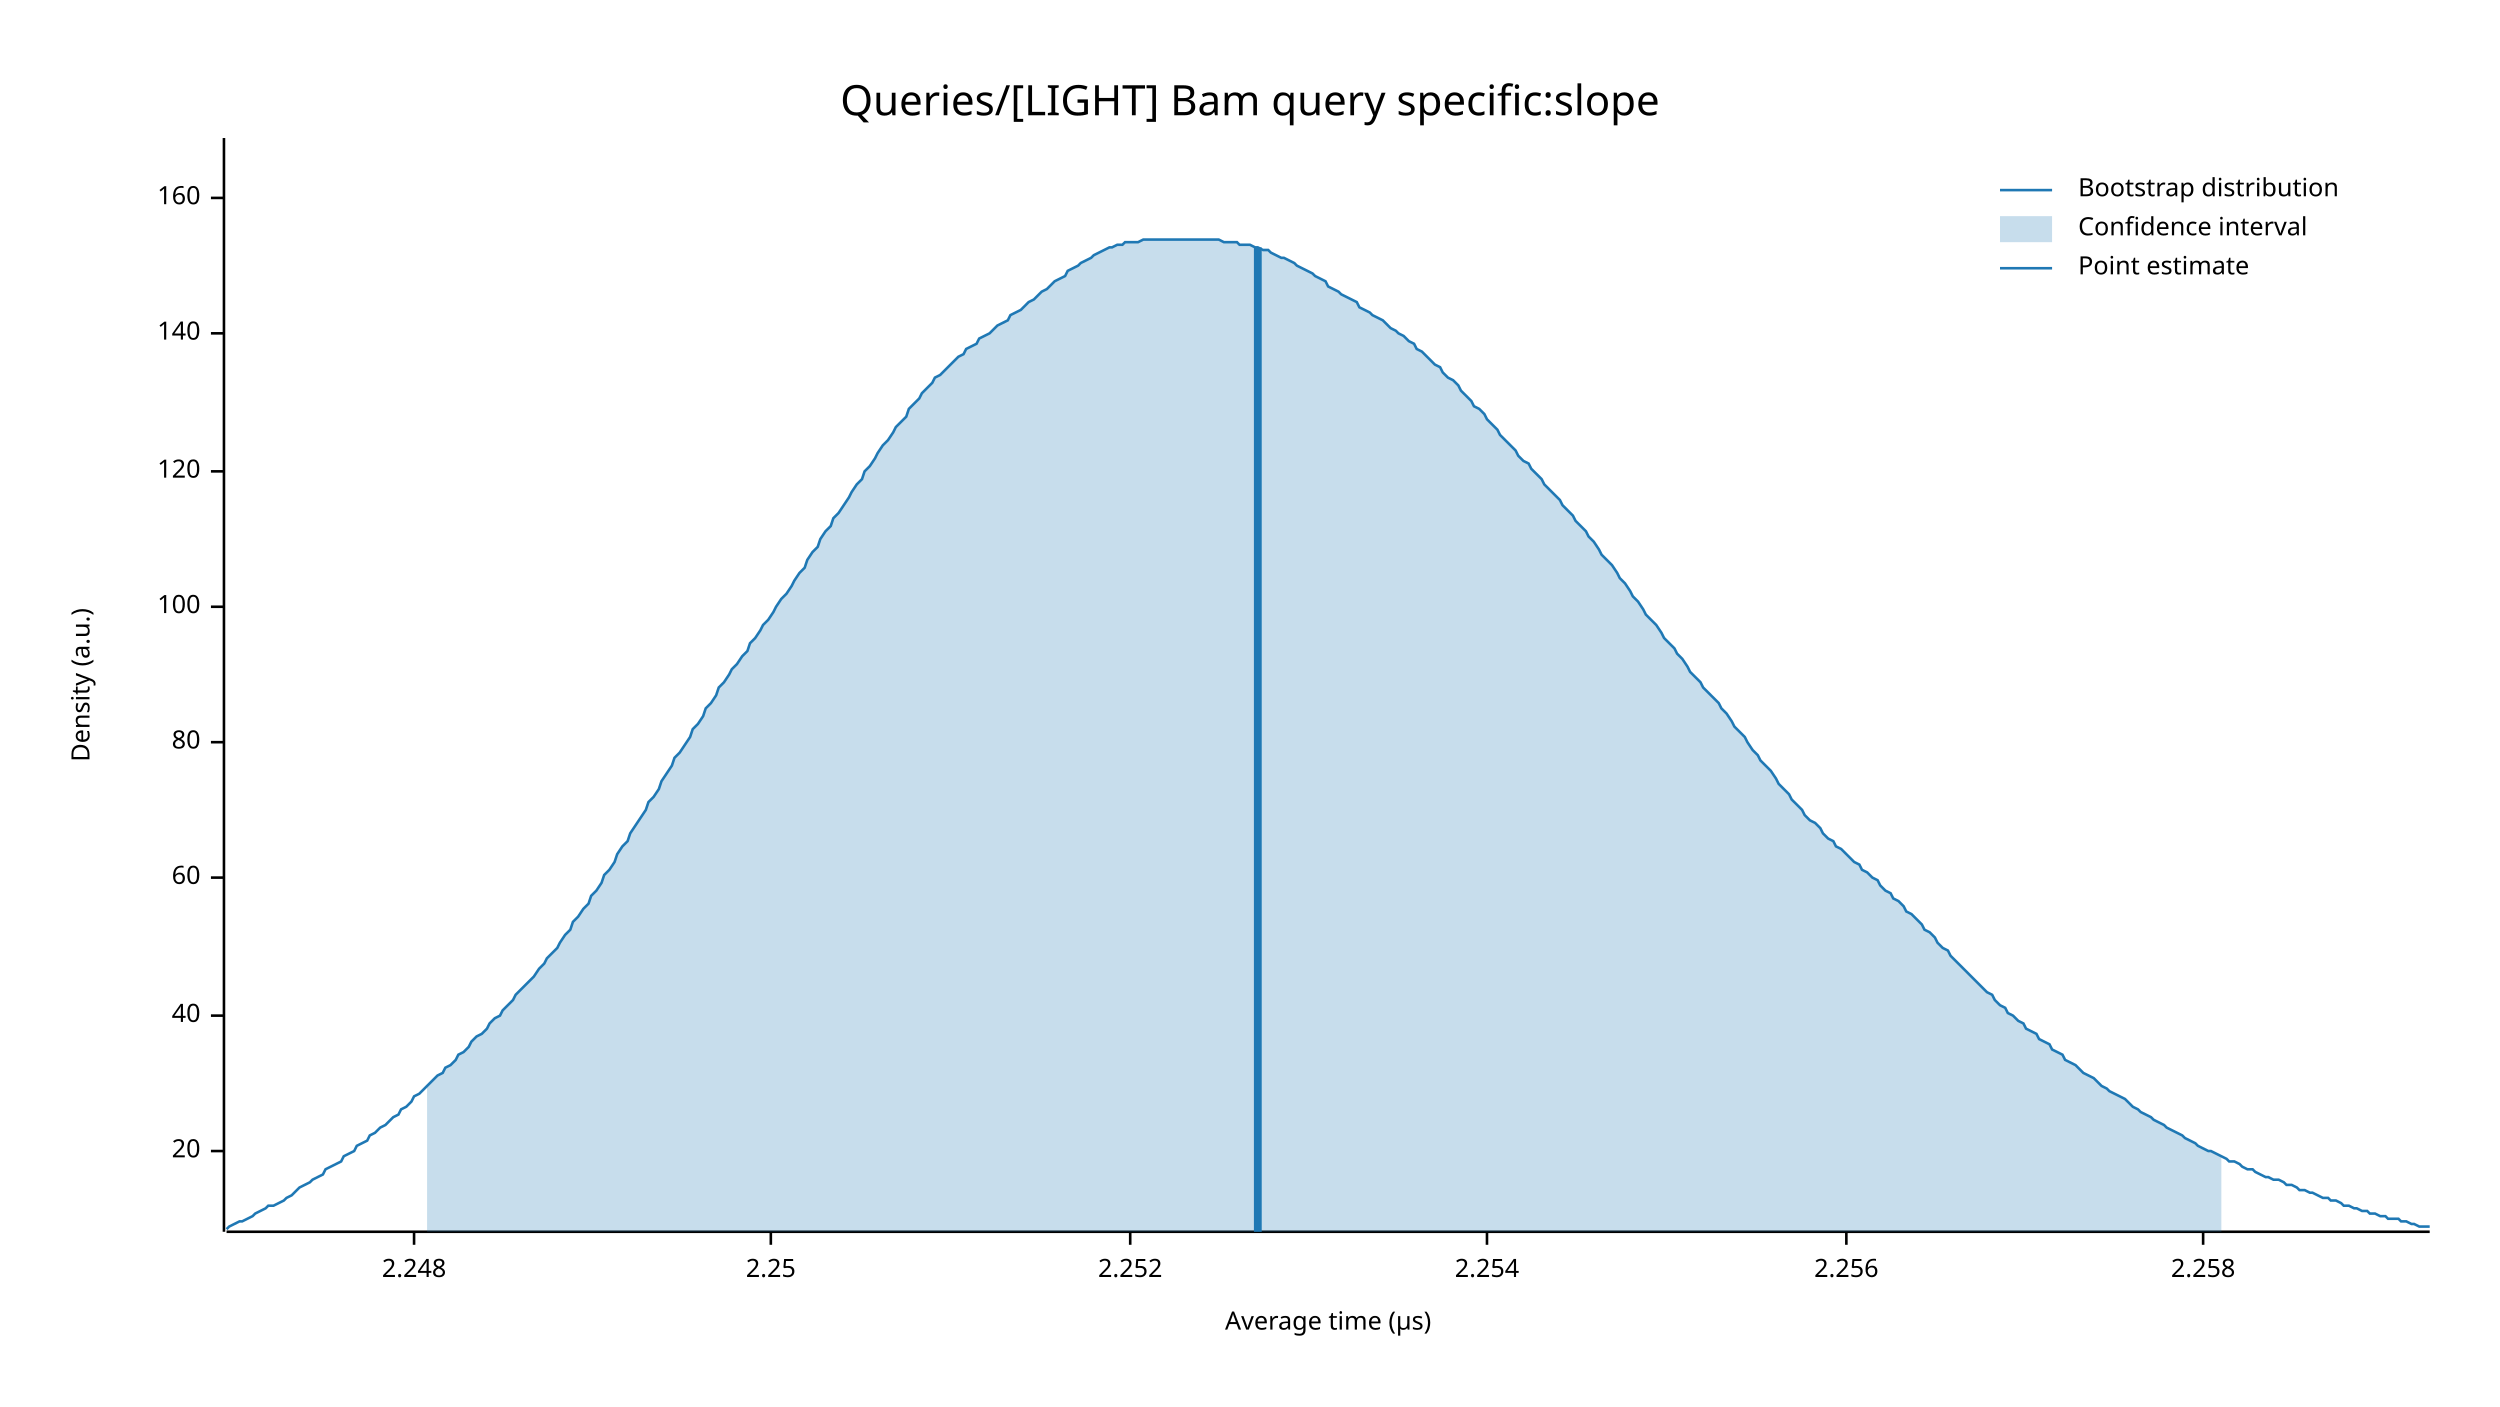
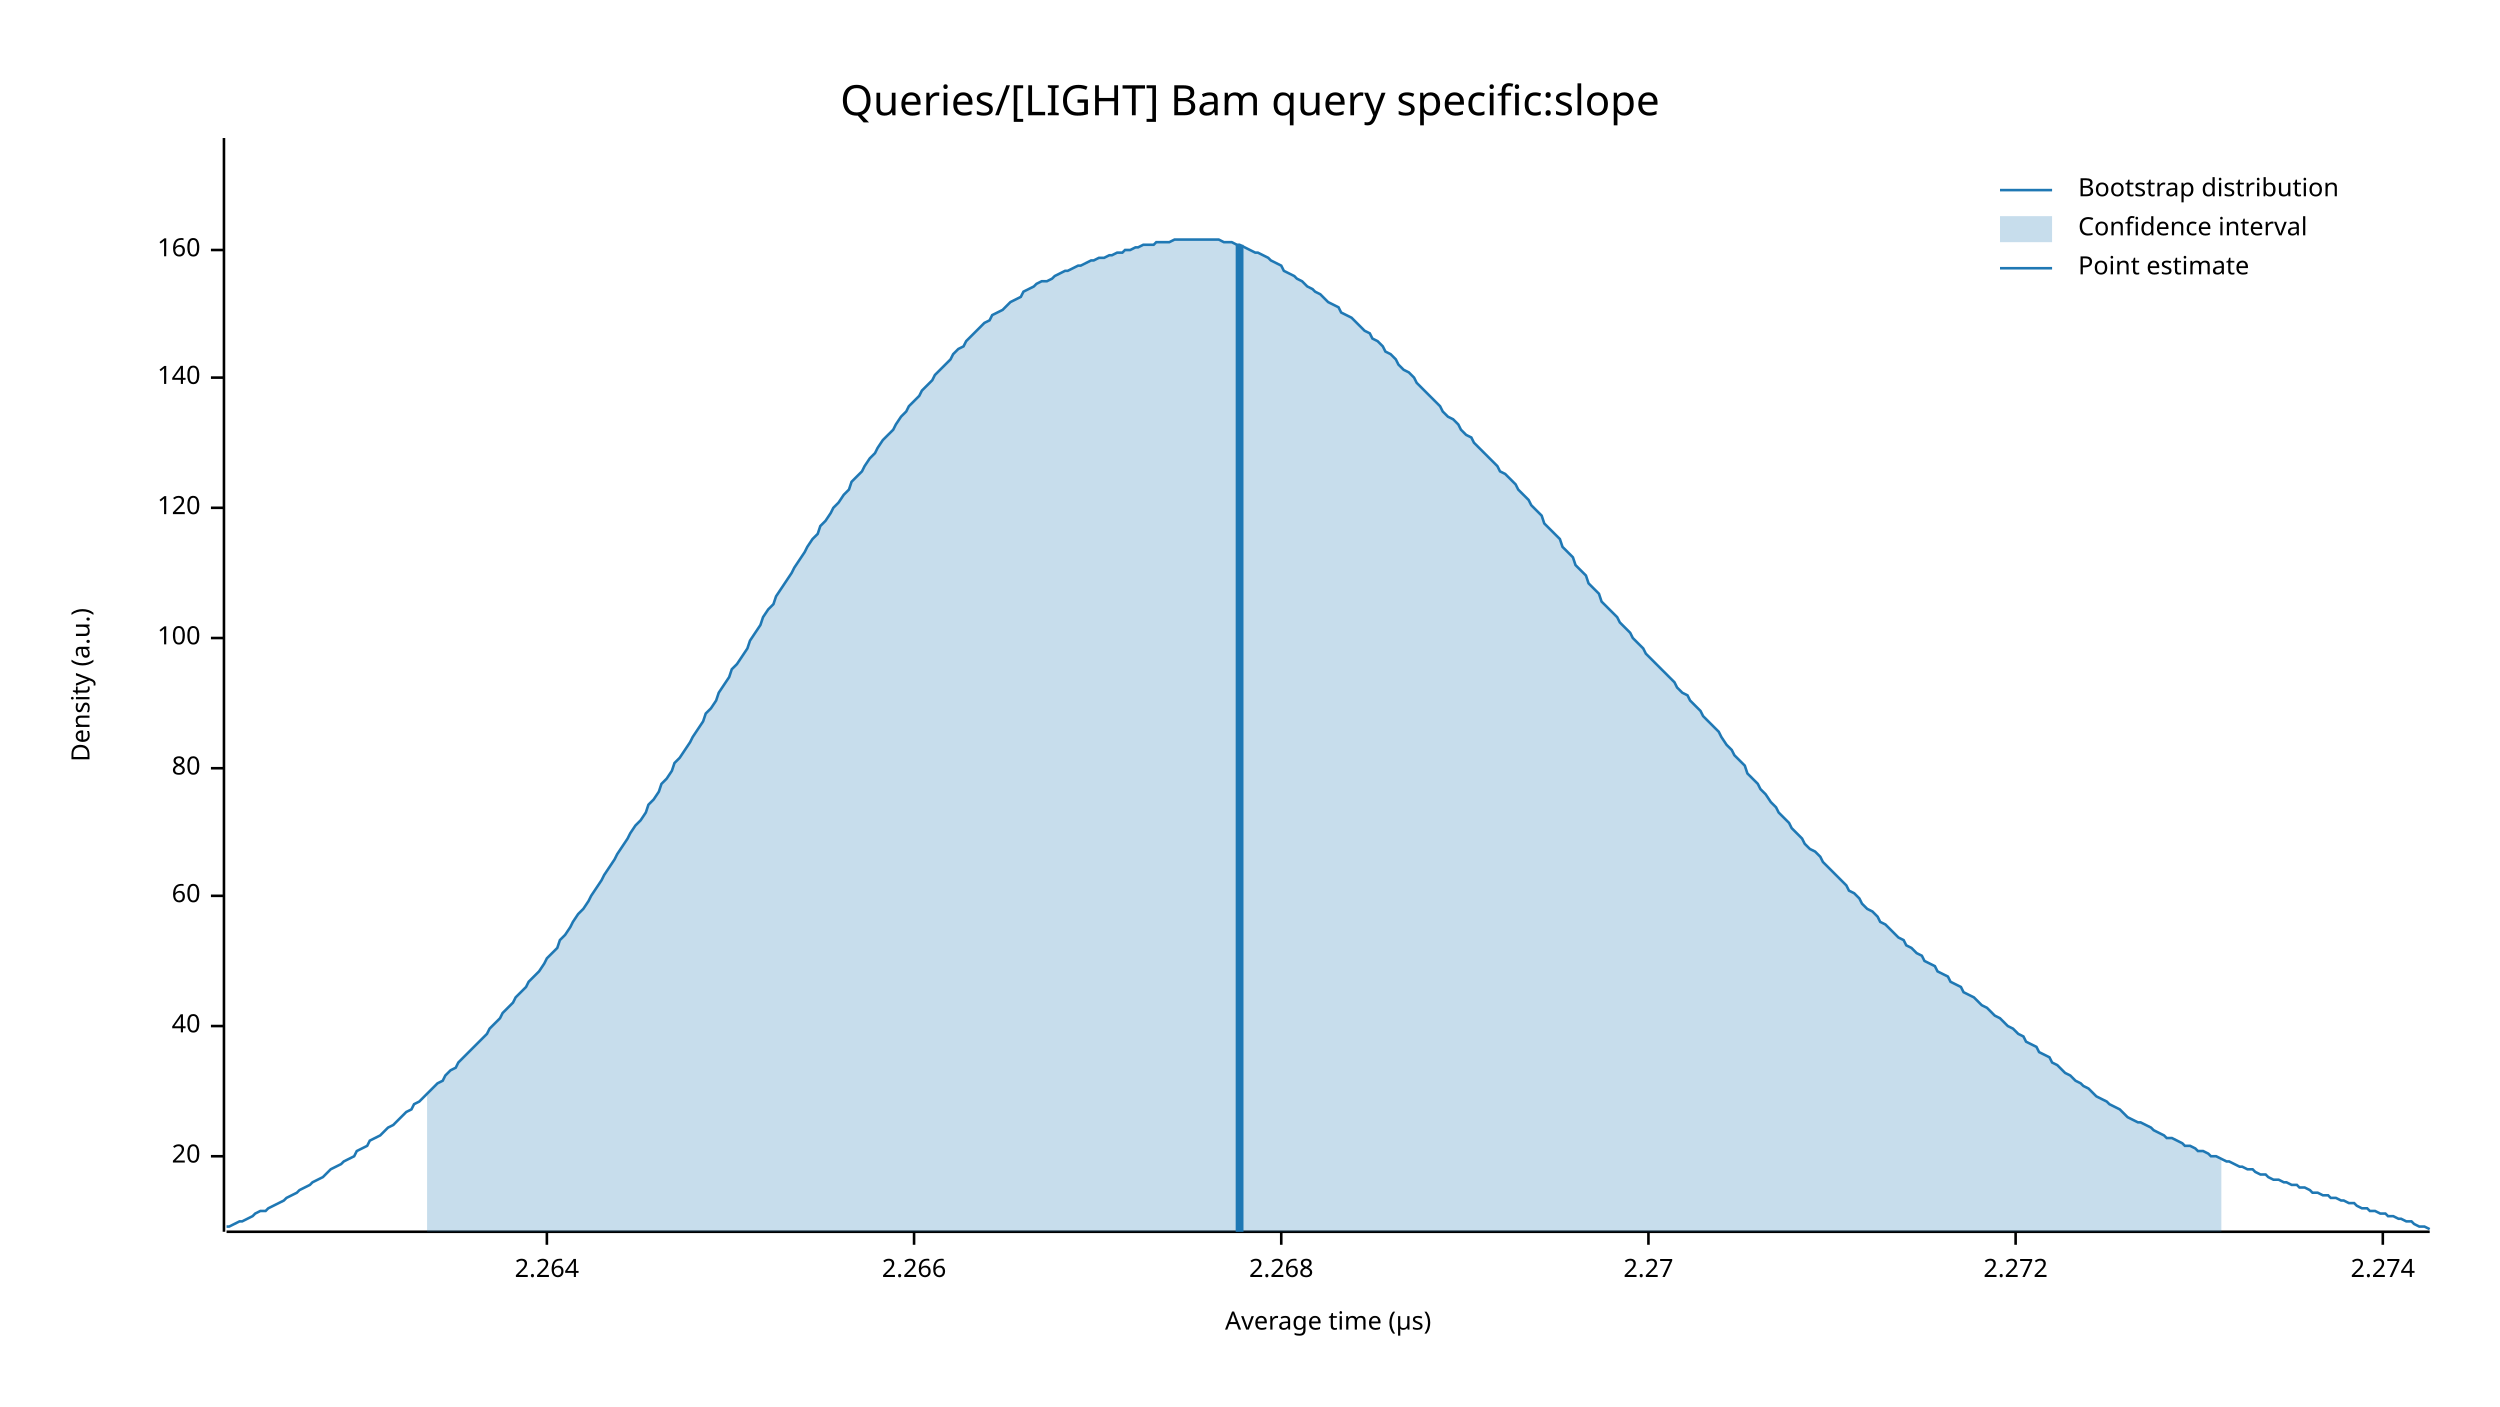
<svg xmlns="http://www.w3.org/2000/svg" width="960" height="540" viewBox="0 0 960 540">
  <text x="480" y="32" dy="0.76em" text-anchor="middle" font-family="sans-serif" font-size="16.129" opacity="1" fill="#000000">
Queries/[LIGHT] Bam query specific:slope
</text>
  <text x="27" y="263" dy="0.76em" text-anchor="middle" font-family="sans-serif" font-size="9.677" opacity="1" fill="#000000" transform="rotate(270, 27, 263)">
Density (a.u.)
</text>
  <text x="510" y="513" dy="-0.5ex" text-anchor="middle" font-family="sans-serif" font-size="9.677" opacity="1" fill="#000000">
Average time (µs)
</text>
  <polyline fill="none" opacity="1" stroke="#000000" stroke-width="1" points="86,53 86,473 " />
-   <text x="77" y="442" dy="0.5ex" text-anchor="end" font-family="sans-serif" font-size="9.677" opacity="1" fill="#000000">
+   <text x="77" y="444" dy="0.5ex" text-anchor="end" font-family="sans-serif" font-size="9.677" opacity="1" fill="#000000">
20
</text>
-   <polyline fill="none" opacity="1" stroke="#000000" stroke-width="1" points="81,442 86,442 " />
-   <text x="77" y="390" dy="0.5ex" text-anchor="end" font-family="sans-serif" font-size="9.677" opacity="1" fill="#000000">
+   <polyline fill="none" opacity="1" stroke="#000000" stroke-width="1" points="81,444 86,444 " />
+   <text x="77" y="394" dy="0.5ex" text-anchor="end" font-family="sans-serif" font-size="9.677" opacity="1" fill="#000000">
40
</text>
-   <polyline fill="none" opacity="1" stroke="#000000" stroke-width="1" points="81,390 86,390 " />
-   <text x="77" y="337" dy="0.5ex" text-anchor="end" font-family="sans-serif" font-size="9.677" opacity="1" fill="#000000">
+   <polyline fill="none" opacity="1" stroke="#000000" stroke-width="1" points="81,394 86,394 " />
+   <text x="77" y="344" dy="0.5ex" text-anchor="end" font-family="sans-serif" font-size="9.677" opacity="1" fill="#000000">
60
</text>
-   <polyline fill="none" opacity="1" stroke="#000000" stroke-width="1" points="81,337 86,337 " />
-   <text x="77" y="285" dy="0.5ex" text-anchor="end" font-family="sans-serif" font-size="9.677" opacity="1" fill="#000000">
+   <polyline fill="none" opacity="1" stroke="#000000" stroke-width="1" points="81,344 86,344 " />
+   <text x="77" y="295" dy="0.5ex" text-anchor="end" font-family="sans-serif" font-size="9.677" opacity="1" fill="#000000">
80
</text>
-   <polyline fill="none" opacity="1" stroke="#000000" stroke-width="1" points="81,285 86,285 " />
-   <text x="77" y="233" dy="0.5ex" text-anchor="end" font-family="sans-serif" font-size="9.677" opacity="1" fill="#000000">
+   <polyline fill="none" opacity="1" stroke="#000000" stroke-width="1" points="81,295 86,295 " />
+   <text x="77" y="245" dy="0.5ex" text-anchor="end" font-family="sans-serif" font-size="9.677" opacity="1" fill="#000000">
100
</text>
-   <polyline fill="none" opacity="1" stroke="#000000" stroke-width="1" points="81,233 86,233 " />
-   <text x="77" y="181" dy="0.5ex" text-anchor="end" font-family="sans-serif" font-size="9.677" opacity="1" fill="#000000">
+   <polyline fill="none" opacity="1" stroke="#000000" stroke-width="1" points="81,245 86,245 " />
+   <text x="77" y="195" dy="0.5ex" text-anchor="end" font-family="sans-serif" font-size="9.677" opacity="1" fill="#000000">
120
</text>
-   <polyline fill="none" opacity="1" stroke="#000000" stroke-width="1" points="81,181 86,181 " />
-   <text x="77" y="128" dy="0.5ex" text-anchor="end" font-family="sans-serif" font-size="9.677" opacity="1" fill="#000000">
+   <polyline fill="none" opacity="1" stroke="#000000" stroke-width="1" points="81,195 86,195 " />
+   <text x="77" y="145" dy="0.5ex" text-anchor="end" font-family="sans-serif" font-size="9.677" opacity="1" fill="#000000">
140
</text>
-   <polyline fill="none" opacity="1" stroke="#000000" stroke-width="1" points="81,128 86,128 " />
-   <text x="77" y="76" dy="0.5ex" text-anchor="end" font-family="sans-serif" font-size="9.677" opacity="1" fill="#000000">
+   <polyline fill="none" opacity="1" stroke="#000000" stroke-width="1" points="81,145 86,145 " />
+   <text x="77" y="96" dy="0.5ex" text-anchor="end" font-family="sans-serif" font-size="9.677" opacity="1" fill="#000000">
160
</text>
-   <polyline fill="none" opacity="1" stroke="#000000" stroke-width="1" points="81,76 86,76 " />
+   <polyline fill="none" opacity="1" stroke="#000000" stroke-width="1" points="81,96 86,96 " />
  <polyline fill="none" opacity="1" stroke="#000000" stroke-width="1" points="87,473 933,473 " />
-   <text x="159" y="483" dy="0.76em" text-anchor="middle" font-family="sans-serif" font-size="9.677" opacity="1" fill="#000000">
- 2.248
+   <text x="210" y="483" dy="0.76em" text-anchor="middle" font-family="sans-serif" font-size="9.677" opacity="1" fill="#000000">
+ 2.264
</text>
-   <polyline fill="none" opacity="1" stroke="#000000" stroke-width="1" points="159,473 159,478 " />
-   <text x="296" y="483" dy="0.76em" text-anchor="middle" font-family="sans-serif" font-size="9.677" opacity="1" fill="#000000">
- 2.25
+   <polyline fill="none" opacity="1" stroke="#000000" stroke-width="1" points="210,473 210,478 " />
+   <text x="351" y="483" dy="0.76em" text-anchor="middle" font-family="sans-serif" font-size="9.677" opacity="1" fill="#000000">
+ 2.266
</text>
-   <polyline fill="none" opacity="1" stroke="#000000" stroke-width="1" points="296,473 296,478 " />
-   <text x="434" y="483" dy="0.76em" text-anchor="middle" font-family="sans-serif" font-size="9.677" opacity="1" fill="#000000">
- 2.252
+   <polyline fill="none" opacity="1" stroke="#000000" stroke-width="1" points="351,473 351,478 " />
+   <text x="492" y="483" dy="0.76em" text-anchor="middle" font-family="sans-serif" font-size="9.677" opacity="1" fill="#000000">
+ 2.268
</text>
-   <polyline fill="none" opacity="1" stroke="#000000" stroke-width="1" points="434,473 434,478 " />
-   <text x="571" y="483" dy="0.76em" text-anchor="middle" font-family="sans-serif" font-size="9.677" opacity="1" fill="#000000">
- 2.254
+   <polyline fill="none" opacity="1" stroke="#000000" stroke-width="1" points="492,473 492,478 " />
+   <text x="633" y="483" dy="0.76em" text-anchor="middle" font-family="sans-serif" font-size="9.677" opacity="1" fill="#000000">
+ 2.27
</text>
-   <polyline fill="none" opacity="1" stroke="#000000" stroke-width="1" points="571,473 571,478 " />
-   <text x="709" y="483" dy="0.76em" text-anchor="middle" font-family="sans-serif" font-size="9.677" opacity="1" fill="#000000">
- 2.256
+   <polyline fill="none" opacity="1" stroke="#000000" stroke-width="1" points="633,473 633,478 " />
+   <text x="774" y="483" dy="0.76em" text-anchor="middle" font-family="sans-serif" font-size="9.677" opacity="1" fill="#000000">
+ 2.272
</text>
-   <polyline fill="none" opacity="1" stroke="#000000" stroke-width="1" points="709,473 709,478 " />
-   <text x="846" y="483" dy="0.76em" text-anchor="middle" font-family="sans-serif" font-size="9.677" opacity="1" fill="#000000">
- 2.258
+   <polyline fill="none" opacity="1" stroke="#000000" stroke-width="1" points="774,473 774,478 " />
+   <text x="915" y="483" dy="0.76em" text-anchor="middle" font-family="sans-serif" font-size="9.677" opacity="1" fill="#000000">
+ 2.274
</text>
-   <polyline fill="none" opacity="1" stroke="#000000" stroke-width="1" points="846,473 846,478 " />
-   <polyline fill="none" opacity="1" stroke="#1F78B4" stroke-width="1" points="87,472 88,471 90,470 92,469 93,469 95,468 97,467 98,466 100,465 102,464 103,463 105,463 107,462 109,461 110,460 112,459 114,457 115,456 117,455 119,454 120,453 122,452 124,451 125,449 127,448 129,447 131,446 132,444 134,443 136,442 137,440 139,439 141,438 142,436 144,435 146,433 148,432 149,431 151,429 153,428 154,426 156,425 158,423 159,421 161,420 163,418 164,417 166,415 168,413 170,412 171,410 173,409 175,407 176,405 178,404 180,402 181,400 183,398 185,397 187,395 188,393 190,391 192,390 193,388 195,386 197,384 198,382 200,380 202,378 203,377 205,375 207,372 209,370 210,368 212,366 214,364 215,362 217,359 219,357 220,354 222,352 224,349 226,347 227,344 229,342 231,339 232,336 234,334 236,331 237,328 239,325 241,323 242,320 244,317 246,314 248,311 249,308 251,306 253,303 254,300 256,297 258,294 259,291 261,289 263,286 265,283 266,280 268,278 270,275 271,272 273,270 275,267 276,264 278,262 280,259 281,257 283,255 285,252 287,250 288,247 290,245 292,242 293,240 295,238 297,235 298,233 300,230 302,228 304,225 305,223 307,220 309,218 310,215 312,212 314,210 315,207 317,204 319,202 320,199 322,197 324,194 326,191 327,189 329,186 331,184 332,181 334,179 336,176 337,174 339,171 341,169 343,166 344,164 346,162 348,160 349,157 351,155 353,153 354,151 356,149 358,147 359,145 361,144 363,142 365,140 366,139 368,137 370,136 371,134 373,133 375,132 376,130 378,129 380,128 381,127 383,125 385,124 387,123 388,121 390,120 392,119 393,118 395,116 397,115 398,114 400,112 402,111 404,109 405,108 407,107 409,106 410,104 412,103 414,102 415,101 417,100 419,99 420,98 422,97 424,96 426,95 427,95 429,94 431,94 432,93 434,93 436,93 437,93 439,92 441,92 443,92 444,92 446,92 448,92 449,92 451,92 453,92 454,92 456,92 458,92 459,92 461,92 463,92 465,92 466,92 468,92 470,93 471,93 473,93 475,93 476,94 478,94 480,94 482,95 483,95 485,96 487,96 488,97 490,98 492,99 493,99 495,100 497,101 498,102 500,103 502,104 504,105 505,106 507,107 509,108 510,110 512,111 514,112 515,113 517,114 519,115 521,116 522,118 524,119 526,120 527,121 529,122 531,123 532,124 534,126 536,127 537,128 539,129 541,131 543,132 544,134 546,135 548,137 549,138 551,140 553,141 554,143 556,145 558,146 560,148 561,150 563,152 565,154 566,156 568,157 570,159 571,161 573,163 575,165 576,167 578,169 580,171 582,173 583,175 585,177 587,178 588,180 590,182 592,184 593,186 595,188 597,190 599,192 600,194 602,196 604,198 605,200 607,202 609,204 610,206 612,208 614,211 615,213 617,215 619,217 621,220 622,222 624,224 626,227 627,229 629,231 631,234 632,236 634,238 636,240 638,243 639,245 641,247 643,249 644,251 646,253 648,256 649,258 651,260 653,262 654,264 656,266 658,268 660,270 661,272 663,274 665,277 666,279 668,281 670,283 671,285 673,288 675,290 676,292 678,294 680,296 682,299 683,301 685,303 687,305 688,307 690,309 692,311 693,313 695,315 697,316 699,318 700,320 702,322 704,323 705,325 707,326 709,328 710,329 712,331 714,332 715,334 717,335 719,337 721,338 722,340 724,342 726,343 727,345 729,346 731,348 732,350 734,351 736,353 738,355 739,357 741,358 743,360 744,362 746,364 748,365 749,367 751,369 753,371 754,372 756,374 758,376 760,378 761,379 763,381 765,382 766,384 768,386 770,387 771,389 773,390 775,392 777,393 778,395 780,396 782,397 783,399 785,400 787,401 788,403 790,404 792,405 793,407 795,408 797,409 799,411 800,412 802,413 804,414 805,415 807,417 809,418 810,419 812,420 814,421 816,422 817,423 819,425 821,426 822,427 824,428 826,429 827,430 829,431 831,432 832,433 834,434 836,435 838,436 839,437 841,438 843,439 844,440 846,441 848,442 849,442 851,443 853,444 855,445 856,446 858,446 860,447 861,448 863,449 865,449 866,450 868,451 870,452 871,452 873,453 875,453 877,454 878,455 880,455 882,456 883,457 885,457 887,458 888,458 890,459 892,460 894,460 895,461 897,461 899,462 900,463 902,463 904,464 905,464 907,465 909,465 910,466 912,466 914,467 916,467 917,468 919,468 921,468 922,469 924,469 926,470 927,470 929,471 931,471 933,471 " />
-   <polygon opacity="0.25" fill="#1F78B4" points="164,417 166,415 168,413 170,412 171,410 173,409 175,407 176,405 178,404 180,402 181,400 183,398 185,397 187,395 188,393 190,391 192,390 193,388 195,386 197,384 198,382 200,380 202,378 203,377 205,375 207,372 209,370 210,368 212,366 214,364 215,362 217,359 219,357 220,354 222,352 224,349 226,347 227,344 229,342 231,339 232,336 234,334 236,331 237,328 239,325 241,323 242,320 244,317 246,314 248,311 249,308 251,306 253,303 254,300 256,297 258,294 259,291 261,289 263,286 265,283 266,280 268,278 270,275 271,272 273,270 275,267 276,264 278,262 280,259 281,257 283,255 285,252 287,250 288,247 290,245 292,242 293,240 295,238 297,235 298,233 300,230 302,228 304,225 305,223 307,220 309,218 310,215 312,212 314,210 315,207 317,204 319,202 320,199 322,197 324,194 326,191 327,189 329,186 331,184 332,181 334,179 336,176 337,174 339,171 341,169 343,166 344,164 346,162 348,160 349,157 351,155 353,153 354,151 356,149 358,147 359,145 361,144 363,142 365,140 366,139 368,137 370,136 371,134 373,133 375,132 376,130 378,129 380,128 381,127 383,125 385,124 387,123 388,121 390,120 392,119 393,118 395,116 397,115 398,114 400,112 402,111 404,109 405,108 407,107 409,106 410,104 412,103 414,102 415,101 417,100 419,99 420,98 422,97 424,96 426,95 427,95 429,94 431,94 432,93 434,93 436,93 437,93 439,92 441,92 443,92 444,92 446,92 448,92 449,92 451,92 453,92 454,92 456,92 458,92 459,92 461,92 463,92 465,92 466,92 468,92 470,93 471,93 473,93 475,93 476,94 478,94 480,94 482,95 483,95 485,96 487,96 488,97 490,98 492,99 493,99 495,100 497,101 498,102 500,103 502,104 504,105 505,106 507,107 509,108 510,110 512,111 514,112 515,113 517,114 519,115 521,116 522,118 524,119 526,120 527,121 529,122 531,123 532,124 534,126 536,127 537,128 539,129 541,131 543,132 544,134 546,135 548,137 549,138 551,140 553,141 554,143 556,145 558,146 560,148 561,150 563,152 565,154 566,156 568,157 570,159 571,161 573,163 575,165 576,167 578,169 580,171 582,173 583,175 585,177 587,178 588,180 590,182 592,184 593,186 595,188 597,190 599,192 600,194 602,196 604,198 605,200 607,202 609,204 610,206 612,208 614,211 615,213 617,215 619,217 621,220 622,222 624,224 626,227 627,229 629,231 631,234 632,236 634,238 636,240 638,243 639,245 641,247 643,249 644,251 646,253 648,256 649,258 651,260 653,262 654,264 656,266 658,268 660,270 661,272 663,274 665,277 666,279 668,281 670,283 671,285 673,288 675,290 676,292 678,294 680,296 682,299 683,301 685,303 687,305 688,307 690,309 692,311 693,313 695,315 697,316 699,318 700,320 702,322 704,323 705,325 707,326 709,328 710,329 712,331 714,332 715,334 717,335 719,337 721,338 722,340 724,342 726,343 727,345 729,346 731,348 732,350 734,351 736,353 738,355 739,357 741,358 743,360 744,362 746,364 748,365 749,367 751,369 753,371 754,372 756,374 758,376 760,378 761,379 763,381 765,382 766,384 768,386 770,387 771,389 773,390 775,392 777,393 778,395 780,396 782,397 783,399 785,400 787,401 788,403 790,404 792,405 793,407 795,408 797,409 799,411 800,412 802,413 804,414 805,415 807,417 809,418 810,419 812,420 814,421 816,422 817,423 819,425 821,426 822,427 824,428 826,429 827,430 829,431 831,432 832,433 834,434 836,435 838,436 839,437 841,438 843,439 844,440 846,441 848,442 849,442 851,443 853,444 853,473 164,473 " />
-   <polyline fill="none" opacity="1" stroke="#1F78B4" stroke-width="3" points="483,473 483,95 " />
+   <polyline fill="none" opacity="1" stroke="#000000" stroke-width="1" points="915,473 915,478 " />
+   <polyline fill="none" opacity="1" stroke="#1F78B4" stroke-width="1" points="87,471 88,471 90,470 92,469 93,469 95,468 97,467 98,466 100,465 102,465 103,464 105,463 107,462 109,461 110,460 112,459 114,458 115,457 117,456 119,455 120,454 122,453 124,452 125,451 127,449 129,448 131,447 132,446 134,445 136,444 137,442 139,441 141,440 142,438 144,437 146,436 148,434 149,433 151,432 153,430 154,429 156,427 158,426 159,424 161,423 163,421 164,420 166,418 168,416 170,415 171,413 173,411 175,410 176,408 178,406 180,404 181,403 183,401 185,399 187,397 188,395 190,393 192,391 193,389 195,387 197,385 198,383 200,381 202,379 203,377 205,375 207,373 209,370 210,368 212,366 214,364 215,361 217,359 219,356 220,354 222,351 224,349 226,346 227,344 229,341 231,338 232,336 234,333 236,330 237,328 239,325 241,322 242,320 244,317 246,315 248,312 249,309 251,307 253,304 254,301 256,299 258,296 259,293 261,291 263,288 265,285 266,283 268,280 270,277 271,274 273,272 275,269 276,266 278,263 280,260 281,257 283,255 285,252 287,249 288,246 290,243 292,240 293,237 295,234 297,232 298,229 300,226 302,223 304,220 305,218 307,215 309,212 310,210 312,207 314,205 315,202 317,200 319,197 320,195 322,193 324,190 326,188 327,185 329,183 331,181 332,179 334,176 336,174 337,172 339,169 341,167 343,165 344,163 346,160 348,158 349,156 351,154 353,152 354,150 356,148 358,146 359,144 361,142 363,140 365,138 366,136 368,134 370,133 371,131 373,129 375,127 376,126 378,124 380,123 381,121 383,120 385,119 387,117 388,116 390,115 392,114 393,112 395,111 397,110 398,109 400,108 402,108 404,107 405,106 407,105 409,104 410,104 412,103 414,102 415,102 417,101 419,100 420,100 422,99 424,99 426,98 427,98 429,97 431,97 432,96 434,96 436,95 437,95 439,94 441,94 443,94 444,93 446,93 448,93 449,93 451,92 453,92 454,92 456,92 458,92 459,92 461,92 463,92 465,92 466,92 468,92 470,93 471,93 473,93 475,94 476,94 478,95 480,96 482,97 483,97 485,98 487,99 488,100 490,101 492,102 493,104 495,105 497,106 498,107 500,108 502,110 504,111 505,112 507,113 509,115 510,116 512,117 514,118 515,120 517,121 519,122 521,124 522,125 524,127 526,128 527,130 529,131 531,133 532,135 534,136 536,138 537,140 539,142 541,143 543,145 544,147 546,149 548,151 549,152 551,154 553,156 554,158 556,160 558,161 560,163 561,165 563,167 565,168 566,170 568,172 570,174 571,175 573,177 575,179 576,181 578,182 580,184 582,186 583,188 585,190 587,192 588,194 590,196 592,198 593,201 595,203 597,205 599,207 600,210 602,212 604,214 605,217 607,219 609,221 610,224 612,226 614,228 615,231 617,233 619,235 621,237 622,239 624,241 626,243 627,245 629,247 631,249 632,251 634,253 636,255 638,257 639,258 641,260 643,262 644,264 646,266 648,267 649,269 651,271 653,273 654,275 656,277 658,279 660,281 661,283 663,286 665,288 666,290 668,292 670,294 671,297 673,299 675,301 676,303 678,305 680,308 682,310 683,312 685,314 687,316 688,318 690,320 692,322 693,324 695,326 697,327 699,329 700,331 702,333 704,335 705,336 707,338 709,340 710,342 712,343 714,345 715,347 717,349 719,350 721,352 722,354 724,355 726,357 727,358 729,360 731,361 732,363 734,364 736,366 738,367 739,369 741,370 743,371 744,373 746,374 748,375 749,377 751,378 753,379 754,381 756,382 758,383 760,385 761,386 763,387 765,389 766,390 768,391 770,393 771,394 773,395 775,397 777,398 778,400 780,401 782,402 783,404 785,405 787,406 788,408 790,409 792,411 793,412 795,413 797,415 799,416 800,417 802,418 804,420 805,421 807,422 809,423 810,424 812,425 814,426 816,428 817,429 819,430 821,431 822,431 824,432 826,433 827,434 829,435 831,436 832,437 834,437 836,438 838,439 839,440 841,440 843,441 844,442 846,442 848,443 849,444 851,444 853,445 855,446 856,446 858,447 860,448 861,448 863,449 865,449 866,450 868,451 870,451 871,452 873,453 875,453 877,454 878,454 880,455 882,455 883,456 885,456 887,457 888,458 890,458 892,459 894,459 895,460 897,460 899,461 900,461 902,462 904,462 905,463 907,464 909,464 910,465 912,465 914,466 916,466 917,467 919,467 921,468 922,468 924,469 926,469 927,470 929,471 931,471 933,472 " />
+   <polygon opacity="0.25" fill="#1F78B4" points="164,420 166,418 168,416 170,415 171,413 173,411 175,410 176,408 178,406 180,404 181,403 183,401 185,399 187,397 188,395 190,393 192,391 193,389 195,387 197,385 198,383 200,381 202,379 203,377 205,375 207,373 209,370 210,368 212,366 214,364 215,361 217,359 219,356 220,354 222,351 224,349 226,346 227,344 229,341 231,338 232,336 234,333 236,330 237,328 239,325 241,322 242,320 244,317 246,315 248,312 249,309 251,307 253,304 254,301 256,299 258,296 259,293 261,291 263,288 265,285 266,283 268,280 270,277 271,274 273,272 275,269 276,266 278,263 280,260 281,257 283,255 285,252 287,249 288,246 290,243 292,240 293,237 295,234 297,232 298,229 300,226 302,223 304,220 305,218 307,215 309,212 310,210 312,207 314,205 315,202 317,200 319,197 320,195 322,193 324,190 326,188 327,185 329,183 331,181 332,179 334,176 336,174 337,172 339,169 341,167 343,165 344,163 346,160 348,158 349,156 351,154 353,152 354,150 356,148 358,146 359,144 361,142 363,140 365,138 366,136 368,134 370,133 371,131 373,129 375,127 376,126 378,124 380,123 381,121 383,120 385,119 387,117 388,116 390,115 392,114 393,112 395,111 397,110 398,109 400,108 402,108 404,107 405,106 407,105 409,104 410,104 412,103 414,102 415,102 417,101 419,100 420,100 422,99 424,99 426,98 427,98 429,97 431,97 432,96 434,96 436,95 437,95 439,94 441,94 443,94 444,93 446,93 448,93 449,93 451,92 453,92 454,92 456,92 458,92 459,92 461,92 463,92 465,92 466,92 468,92 470,93 471,93 473,93 475,94 476,94 478,95 480,96 482,97 483,97 485,98 487,99 488,100 490,101 492,102 493,104 495,105 497,106 498,107 500,108 502,110 504,111 505,112 507,113 509,115 510,116 512,117 514,118 515,120 517,121 519,122 521,124 522,125 524,127 526,128 527,130 529,131 531,133 532,135 534,136 536,138 537,140 539,142 541,143 543,145 544,147 546,149 548,151 549,152 551,154 553,156 554,158 556,160 558,161 560,163 561,165 563,167 565,168 566,170 568,172 570,174 571,175 573,177 575,179 576,181 578,182 580,184 582,186 583,188 585,190 587,192 588,194 590,196 592,198 593,201 595,203 597,205 599,207 600,210 602,212 604,214 605,217 607,219 609,221 610,224 612,226 614,228 615,231 617,233 619,235 621,237 622,239 624,241 626,243 627,245 629,247 631,249 632,251 634,253 636,255 638,257 639,258 641,260 643,262 644,264 646,266 648,267 649,269 651,271 653,273 654,275 656,277 658,279 660,281 661,283 663,286 665,288 666,290 668,292 670,294 671,297 673,299 675,301 676,303 678,305 680,308 682,310 683,312 685,314 687,316 688,318 690,320 692,322 693,324 695,326 697,327 699,329 700,331 702,333 704,335 705,336 707,338 709,340 710,342 712,343 714,345 715,347 717,349 719,350 721,352 722,354 724,355 726,357 727,358 729,360 731,361 732,363 734,364 736,366 738,367 739,369 741,370 743,371 744,373 746,374 748,375 749,377 751,378 753,379 754,381 756,382 758,383 760,385 761,386 763,387 765,389 766,390 768,391 770,393 771,394 773,395 775,397 777,398 778,400 780,401 782,402 783,404 785,405 787,406 788,408 790,409 792,411 793,412 795,413 797,415 799,416 800,417 802,418 804,420 805,421 807,422 809,423 810,424 812,425 814,426 816,428 817,429 819,430 821,431 822,431 824,432 826,433 827,434 829,435 831,436 832,437 834,437 836,438 838,439 839,440 841,440 843,441 844,442 846,442 848,443 849,444 851,444 853,445 853,473 164,473 " />
+   <polyline fill="none" opacity="1" stroke="#1F78B4" stroke-width="3" points="476,473 476,94 " />
  <text x="798" y="68" dy="0.76em" text-anchor="start" font-family="sans-serif" font-size="9.677" opacity="1" fill="#000000">
Bootstrap distribution
</text>
  <text x="798" y="83" dy="0.76em" text-anchor="start" font-family="sans-serif" font-size="9.677" opacity="1" fill="#000000">
Confidence interval
</text>
  <text x="798" y="98" dy="0.76em" text-anchor="start" font-family="sans-serif" font-size="9.677" opacity="1" fill="#000000">
Point estimate
</text>
  <polyline fill="none" opacity="1" stroke="#1F78B4" stroke-width="1" points="768,73 788,73 " />
  <rect x="768" y="83" width="20" height="10" opacity="0.25" fill="#1F78B4" stroke="none" />
  <polyline fill="none" opacity="1" stroke="#1F78B4" stroke-width="1" points="768,103 788,103 " />
</svg>
